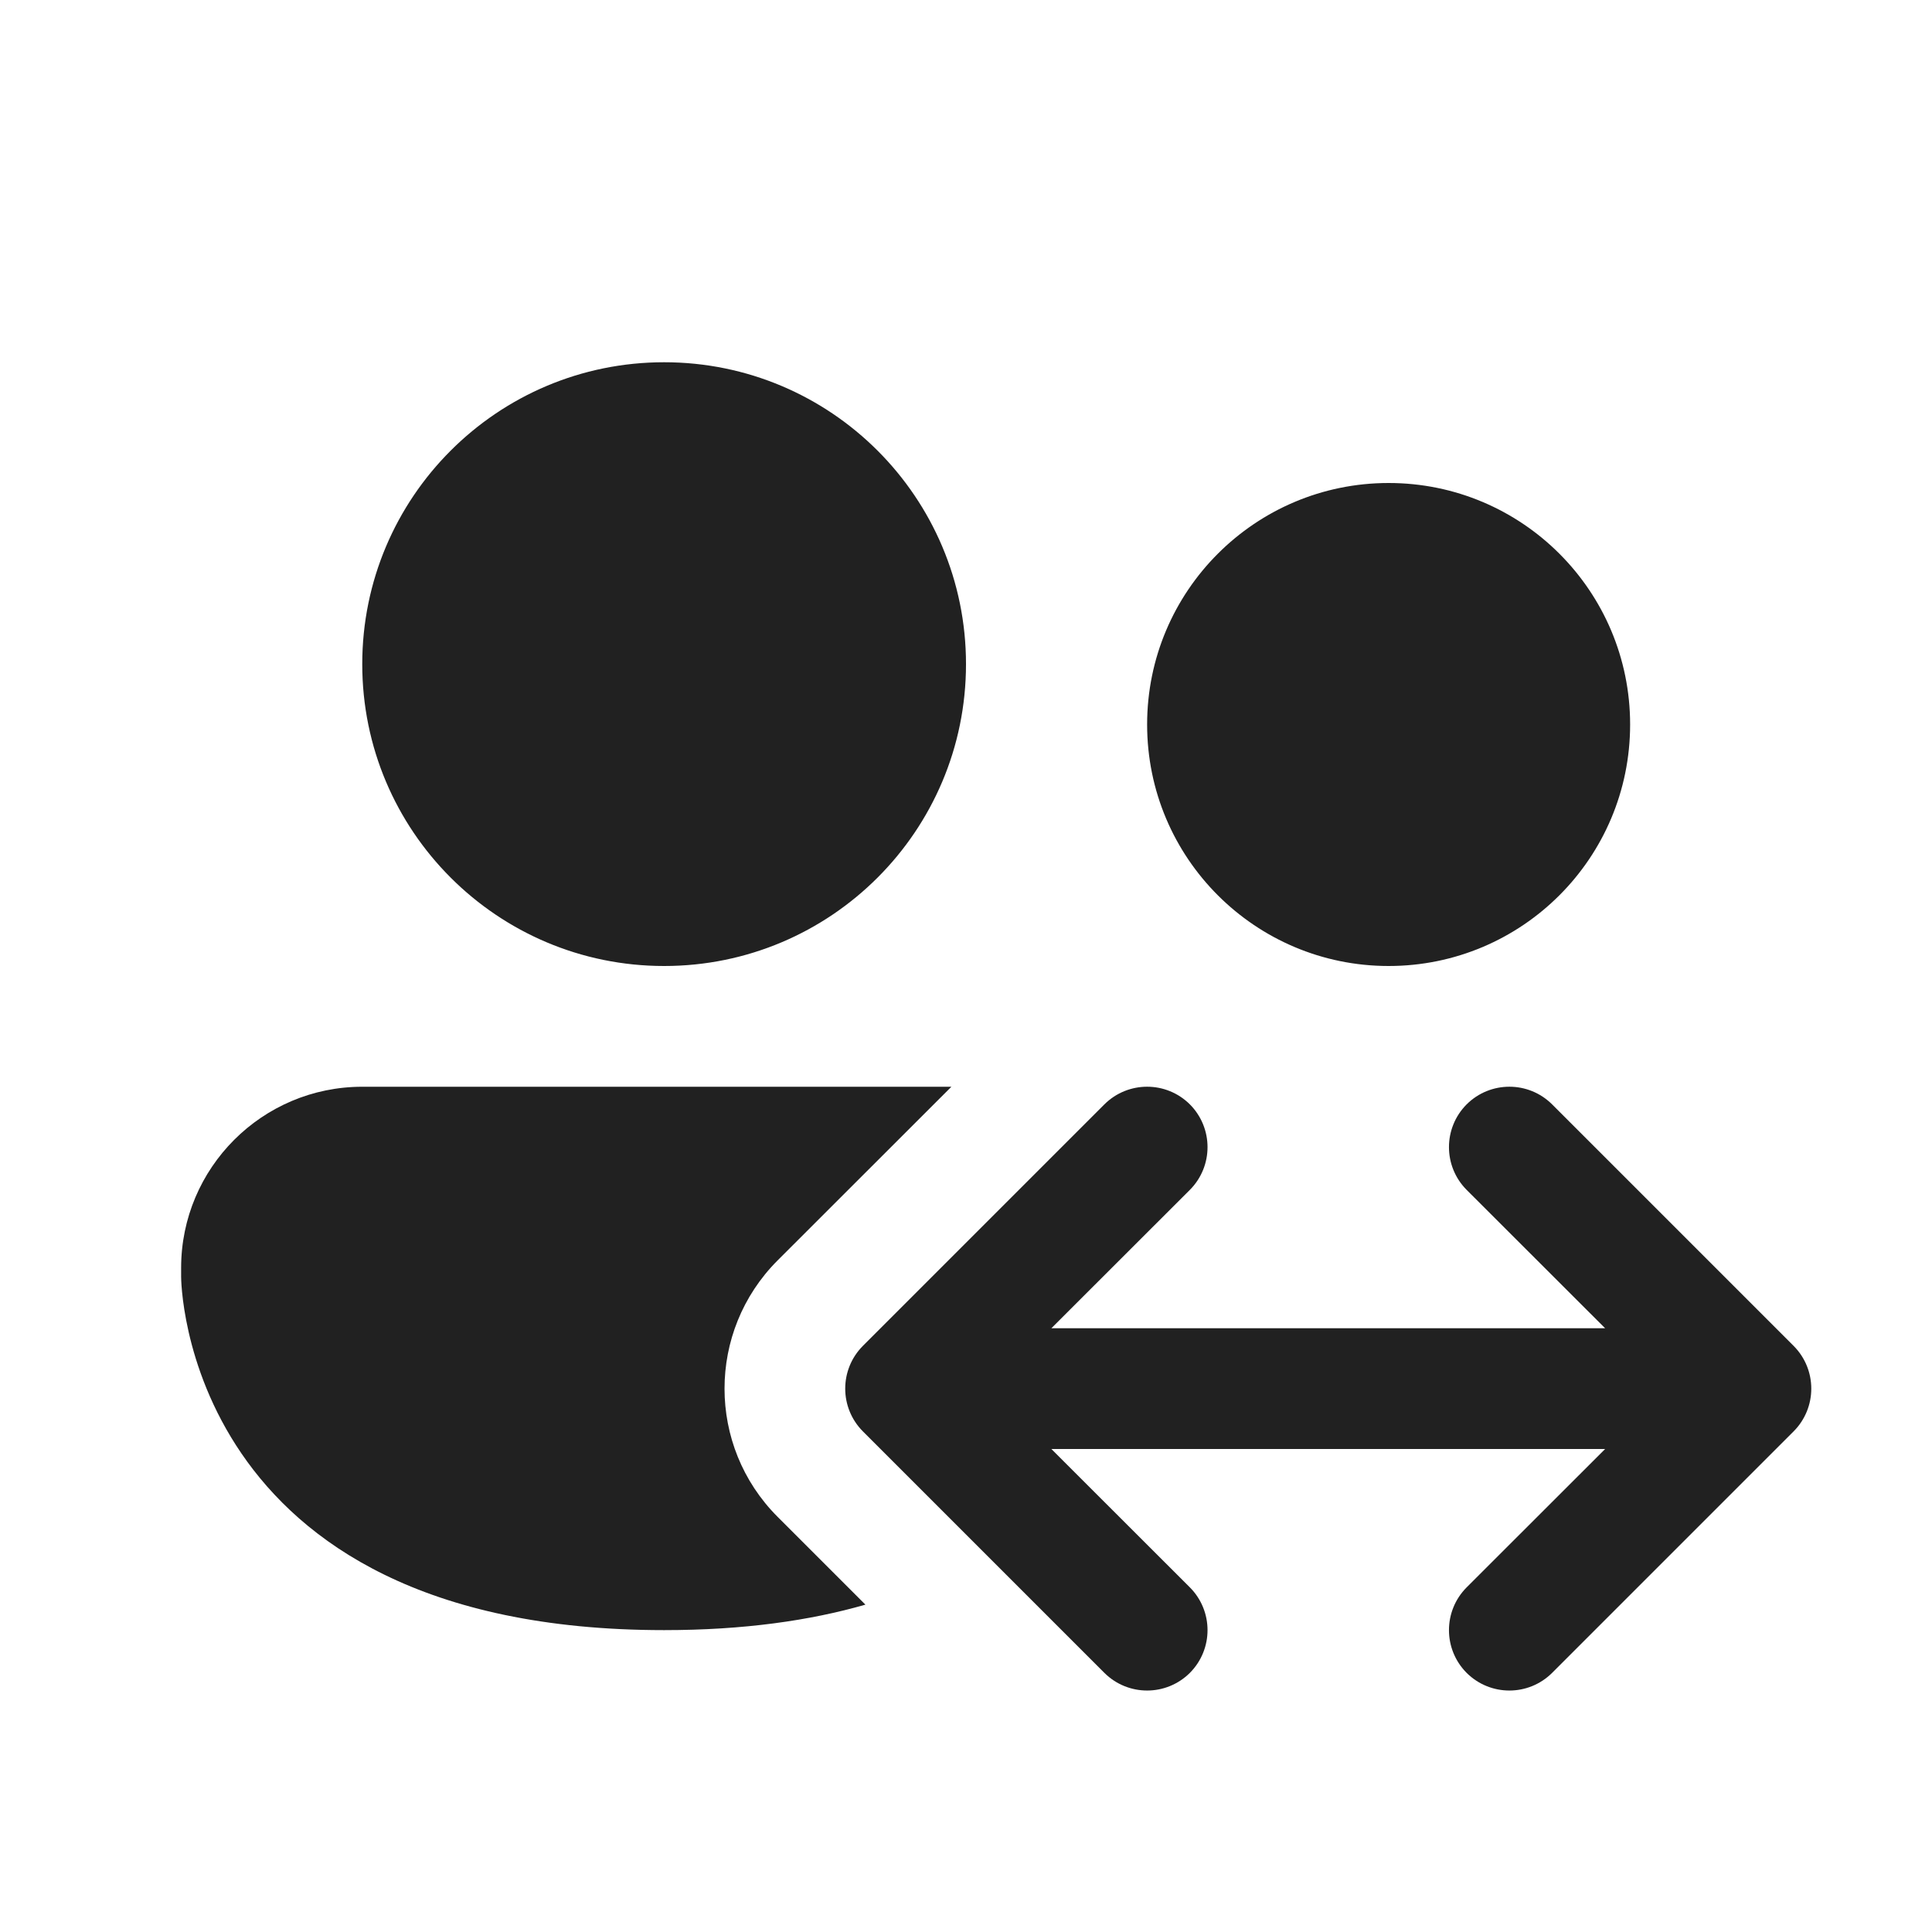
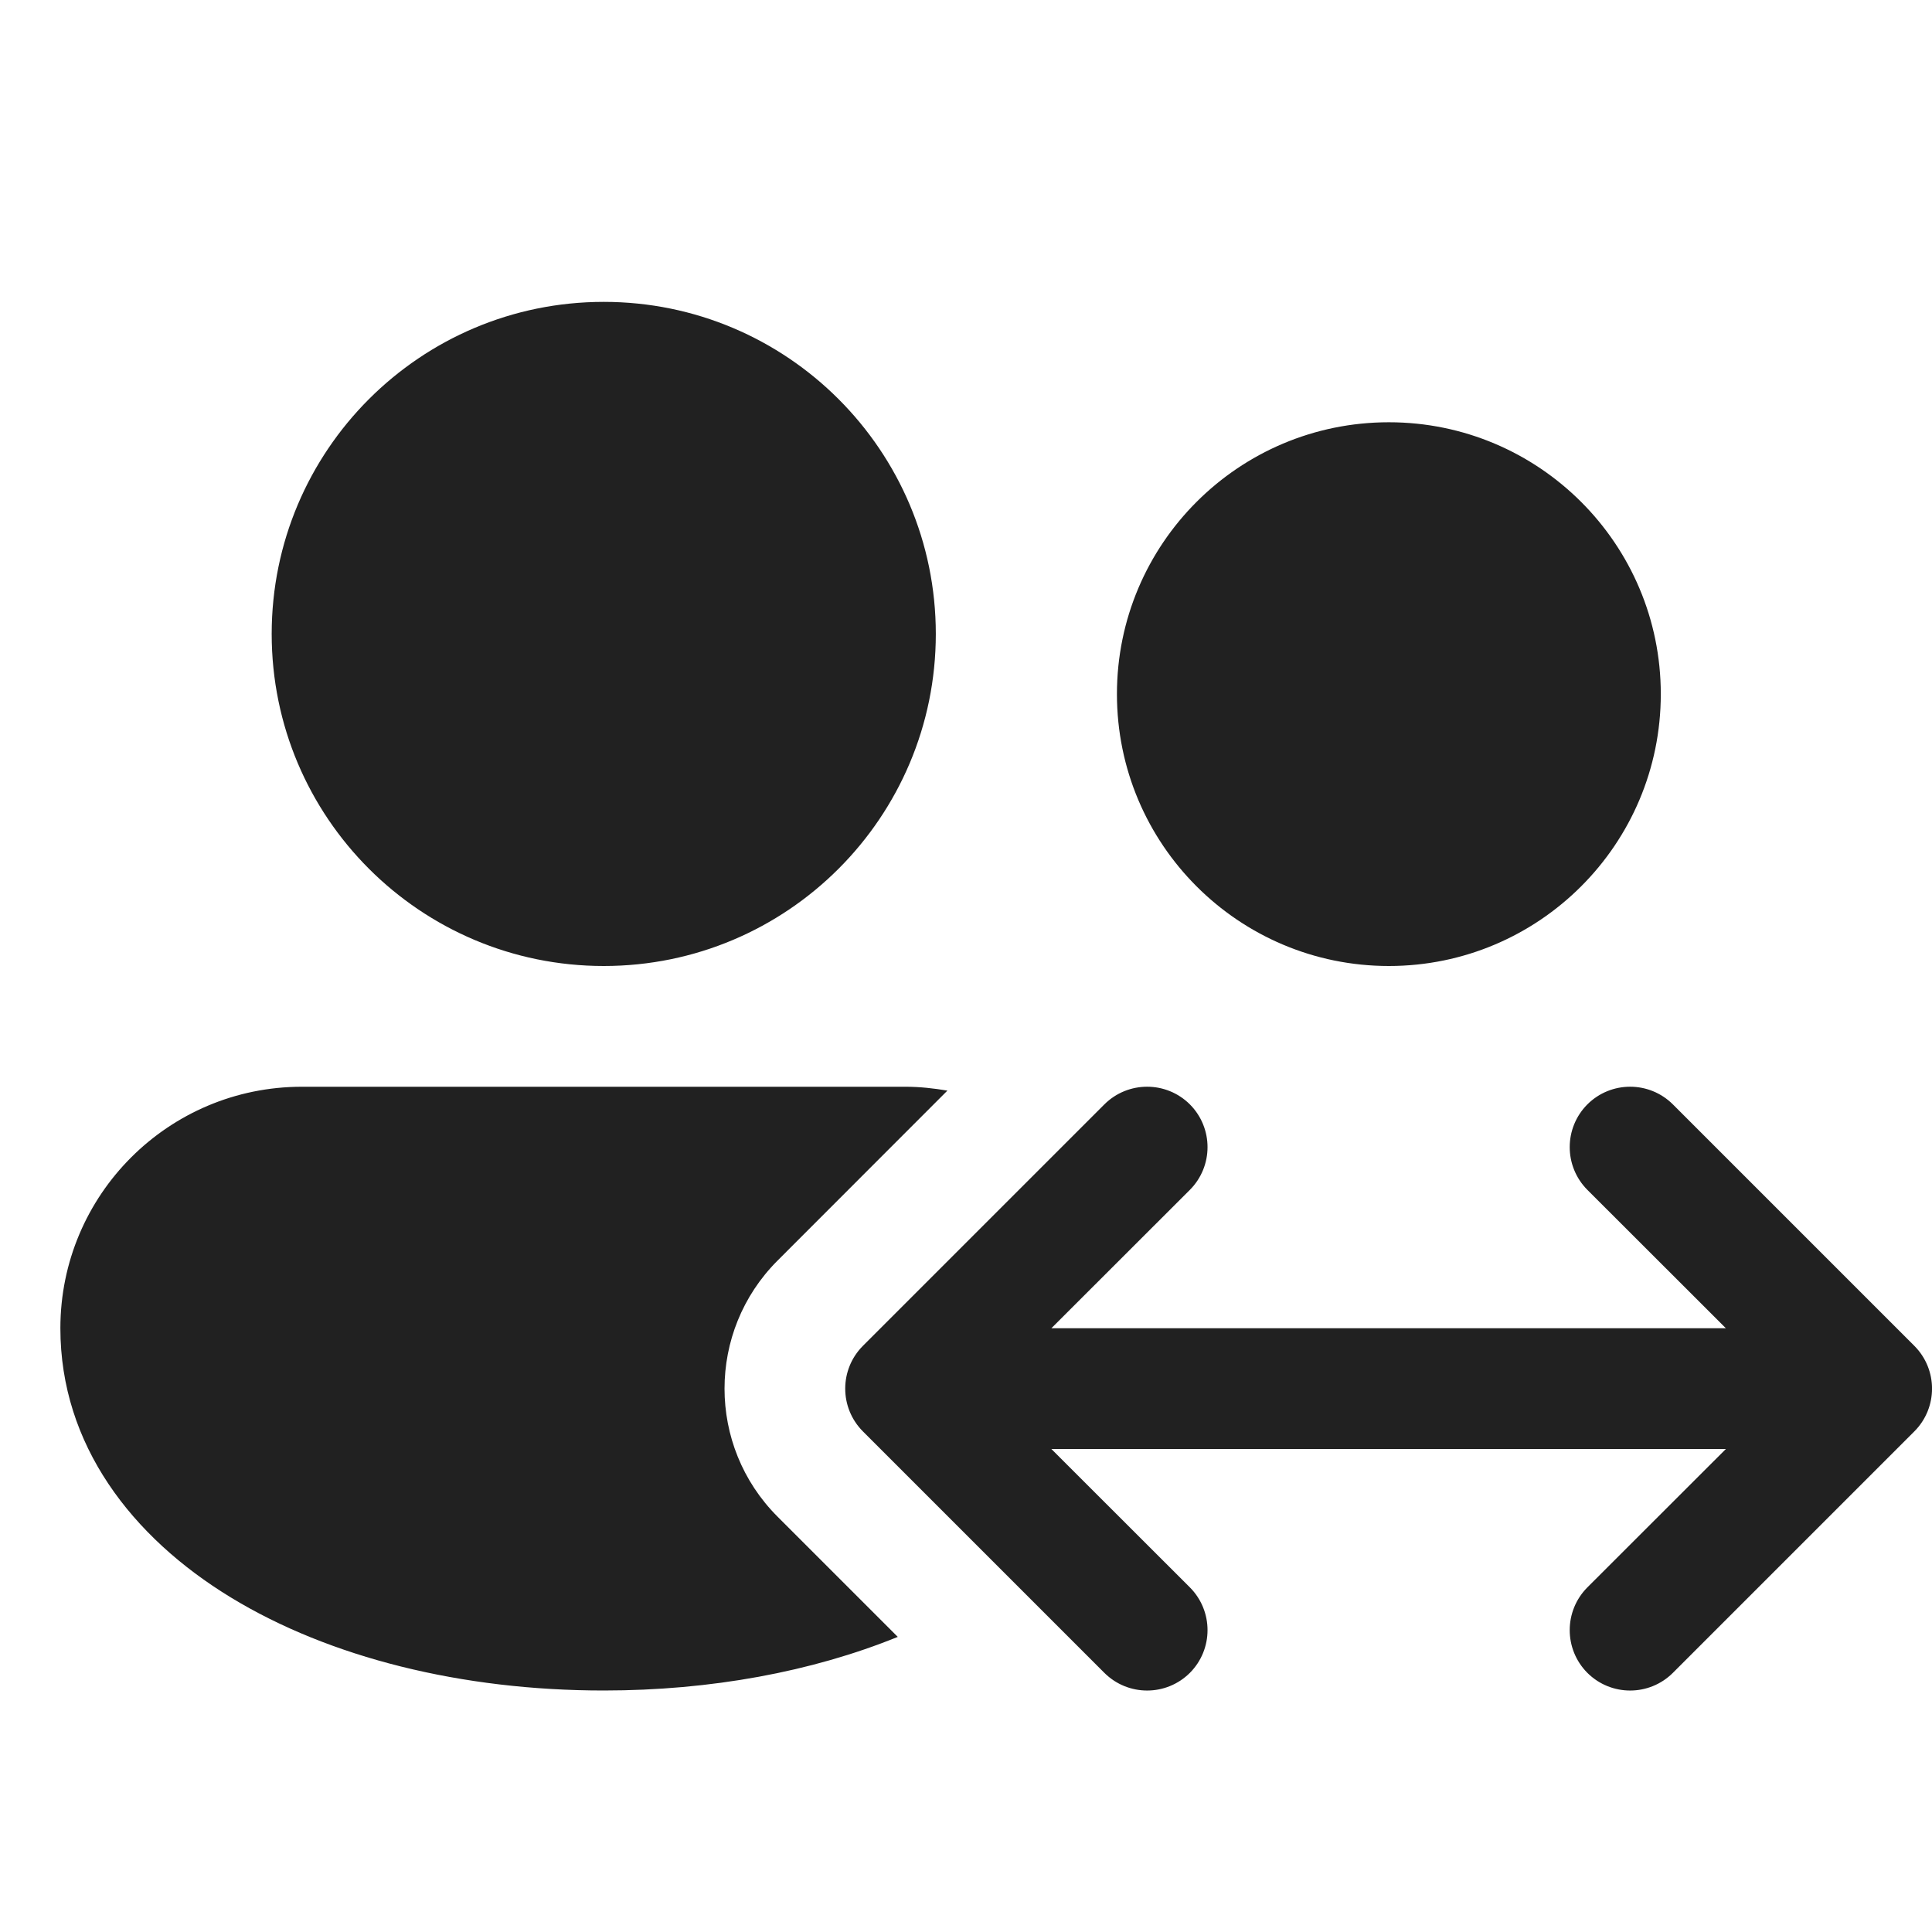
<svg xmlns="http://www.w3.org/2000/svg" width="16" height="16" viewBox="0 0 16 16" fill="none">
-   <path d="M5.5 8C6.881 8 8 6.881 8 5.5C8 4.119 6.881 3 5.5 3C4.119 3 3 4.119 3 5.5C3 6.881 4.119 8 5.5 8ZM13.5 6C13.5 7.105 12.605 8 11.5 8C10.395 8 9.5 7.105 9.5 6C9.5 4.895 10.395 4 11.5 4C12.605 4 13.5 4.895 13.5 6ZM7.879 9L6.439 10.439C5.854 11.025 5.854 11.975 6.439 12.561L7.167 13.289C6.708 13.421 6.158 13.5 5.5 13.5C1.5 13.5 1.5 10.575 1.5 10.575V10.5C1.5 9.672 2.172 9 3 9H7.879ZM9.854 9.854C10.049 9.658 10.049 9.342 9.854 9.146C9.658 8.951 9.342 8.951 9.146 9.146L7.146 11.146C6.951 11.342 6.951 11.658 7.146 11.854L9.146 13.854C9.342 14.049 9.658 14.049 9.854 13.854C10.049 13.658 10.049 13.342 9.854 13.146L8.707 12H13.293L12.146 13.146C11.951 13.342 11.951 13.658 12.146 13.854C12.342 14.049 12.658 14.049 12.854 13.854L14.854 11.854C15.049 11.658 15.049 11.342 14.854 11.146L12.854 9.146C12.658 8.951 12.342 8.951 12.146 9.146C11.951 9.342 11.951 9.658 12.146 9.854L13.293 11H8.707L9.854 9.854Z" fill="#212121" />
+   <path d="M7.5 9C7.618 9 7.733 9.013 7.846 9.032L6.439 10.44C5.854 11.025 5.854 11.975 6.439 12.56L7.435 13.556C6.724 13.845 5.885 14 5 14C3.825 14 2.73 13.728 1.911 13.229C1.092 12.73 0.5 11.965 0.5 11C0.5 9.895 1.395 9 2.5 9H7.5ZM13.146 9.146C13.342 8.951 13.658 8.951 13.854 9.146L15.854 11.146C16.049 11.342 16.049 11.658 15.854 11.854L13.854 13.854C13.658 14.049 13.342 14.049 13.146 13.854C12.951 13.658 12.951 13.342 13.146 13.146L14.293 12H8.707L9.854 13.146C10.049 13.342 10.049 13.658 9.854 13.854C9.658 14.049 9.342 14.049 9.146 13.854L7.146 11.854C6.951 11.658 6.951 11.342 7.146 11.146L9.146 9.146C9.342 8.951 9.658 8.951 9.854 9.146C10.049 9.342 10.049 9.658 9.854 9.854L8.707 11H14.293L13.146 9.854C12.951 9.658 12.951 9.342 13.146 9.146ZM5 2.5C6.519 2.5 7.75 3.731 7.75 5.25C7.75 6.769 6.519 8 5 8C3.481 8 2.25 6.769 2.25 5.25C2.25 3.731 3.481 2.5 5 2.5ZM11.502 3.497C12.745 3.497 13.754 4.505 13.754 5.748C13.754 6.992 12.745 8 11.502 8C10.258 8 9.25 6.992 9.25 5.748C9.25 4.505 10.258 3.497 11.502 3.497Z" fill="#212121" />
</svg>
